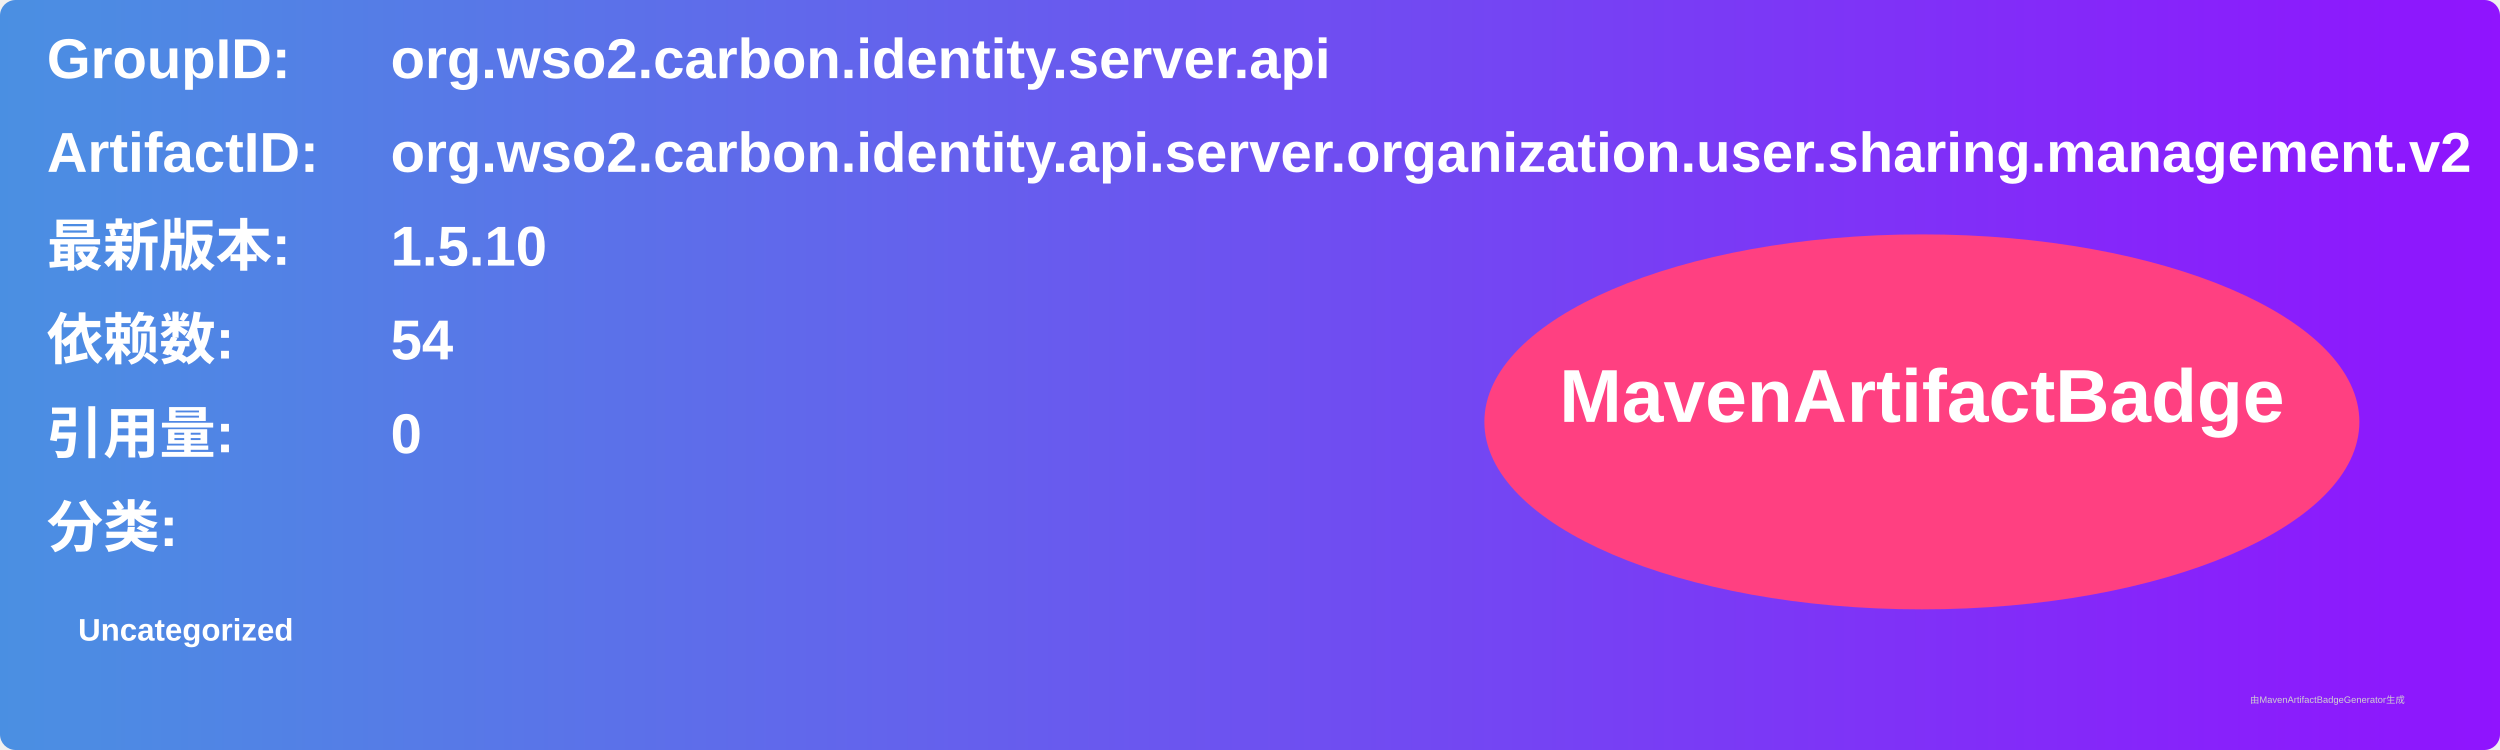
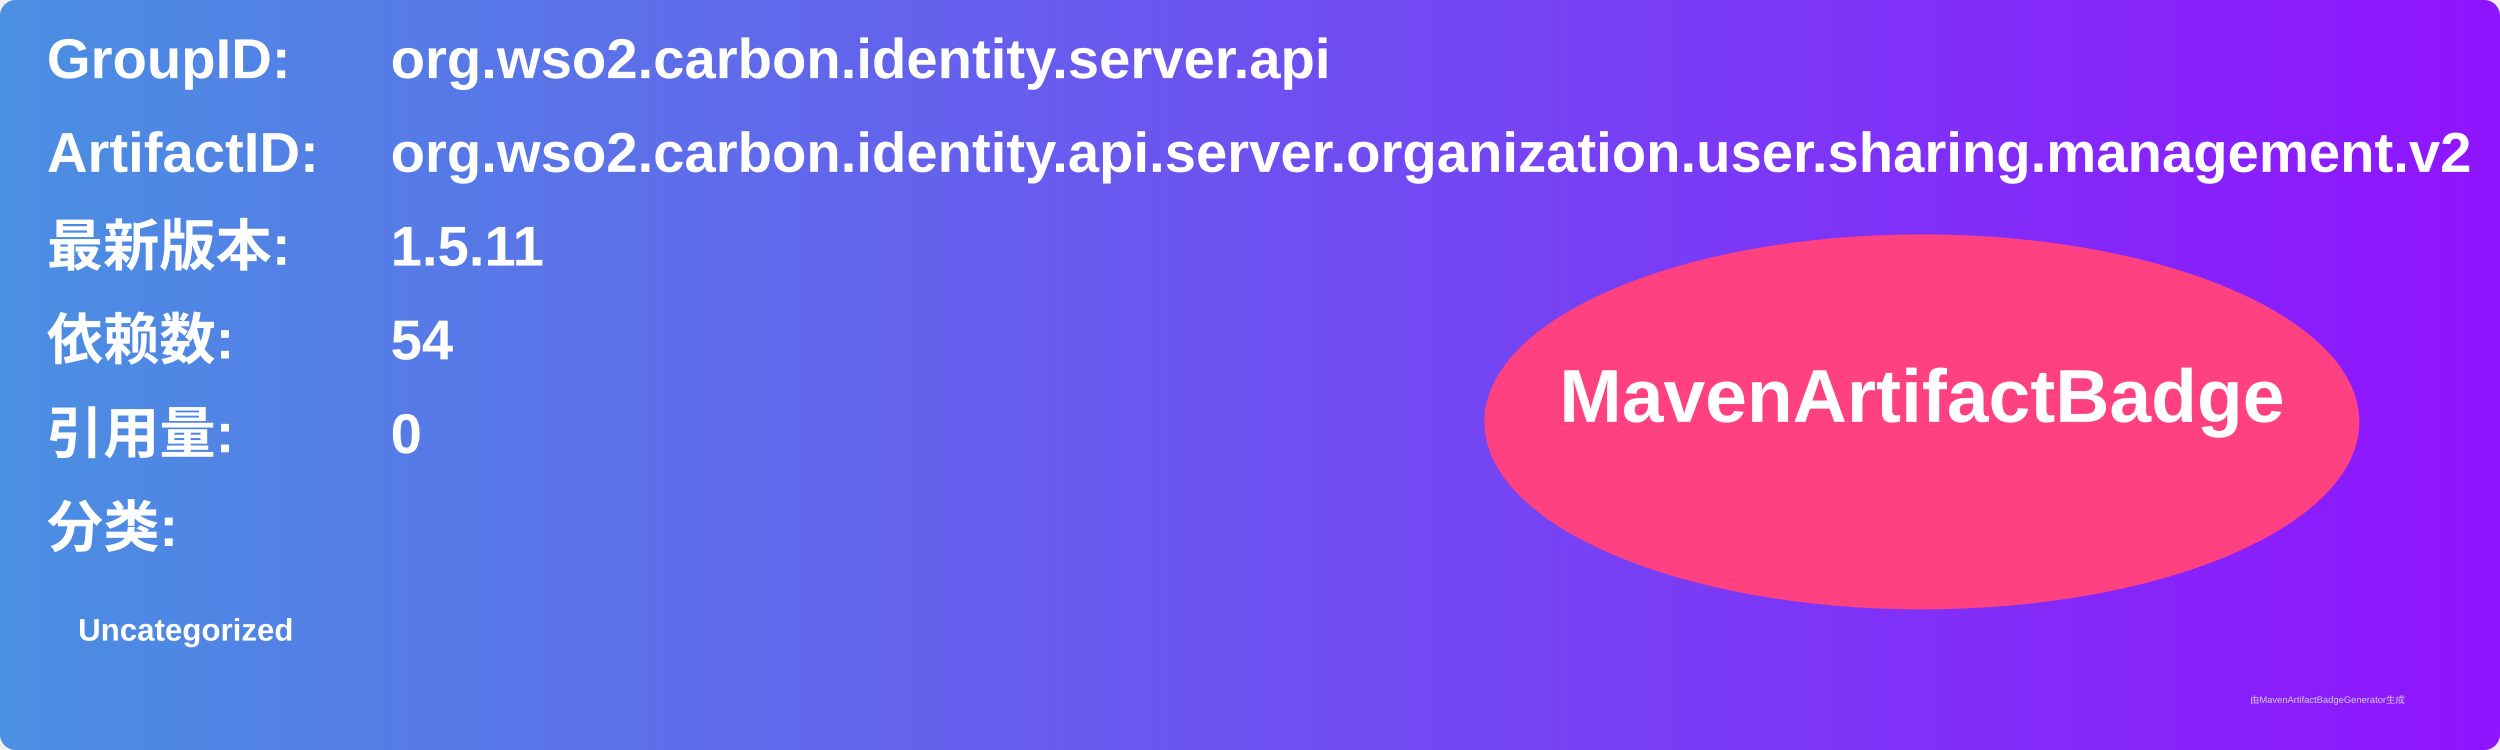
<svg xmlns="http://www.w3.org/2000/svg" width="800" height="240" viewBox="0 0 800 240">
  <linearGradient id="grad" x1="0%" y1="0%" x2="100%" y2="0%">
    <stop offset="0%" stop-color="#4a90e2" />
    <stop offset="100%" stop-color="#9013fe" />
  </linearGradient>
  <rect width="100%" height="100%" rx="5" ry="5" fill="url(#grad)" />
  <g transform="translate(15, 15)">
    <text x="0" y="10" font-family="Arial" font-size="18" fill="white" font-weight="bold" width="260">GroupID:</text>
    <text x="110" y="10" font-family="Arial" font-size="18" fill="white" font-weight="bold" width="460">org.wso2.carbon.identity.server.api</text>
    <text x="0" y="40" font-family="Arial" font-size="18" fill="white" font-weight="bold" width="260">ArtifactID:</text>
    <text x="110" y="40" font-family="Arial" font-size="18" fill="white" font-weight="bold" width="460">org.wso2.carbon.identity.api.server.organization.user.sharing.management.v2</text>
    <text x="0" y="70" font-family="Arial" font-size="18" fill="white" font-weight="bold">最新版本:</text>
    <text x="110" y="70" font-family="Arial" font-size="18" fill="white" font-weight="bold">
-       <tspan font-weight="bold">1.5.10</tspan>
+       <tspan font-weight="bold">1.5.11</tspan>
    </text>
    <text x="0" y="100" font-family="Arial" font-size="18" fill="white" font-weight="bold">依赖数: </text>
    <text x="110" y="100" font-family="Arial" font-size="18" fill="white">
      <tspan font-weight="bold">54</tspan>
    </text>
    <text x="0" y="130" font-family="Arial" font-size="18" fill="white" font-weight="bold">引用量: </text>
    <text x="110" y="130" font-family="Arial" font-size="18" fill="white">
      <tspan font-weight="bold">0</tspan>
    </text>
    <text x="0" y="160" font-family="Arial" font-size="18" fill="white" font-weight="bold">分类:</text>
    <text x="10" y="190" font-family="Arial" font-size="10" fill="white">
      <tspan font-weight="bold">Uncategorized</tspan>
    </text>
    <ellipse cx="600" cy="120" rx="140" ry="60" fill="#ff4081" />
    <text x="600" y="120" text-anchor="middle" font-family="Arial" font-size="24" fill="white" font-weight="bold">MavenArtifactBadge</text>
  </g>
  <text x="720" y="225" font-family="Arial" font-size="3" fill="#d0d0d0">由MavenArtifactBadgeGenerator生成</text>
</svg>
